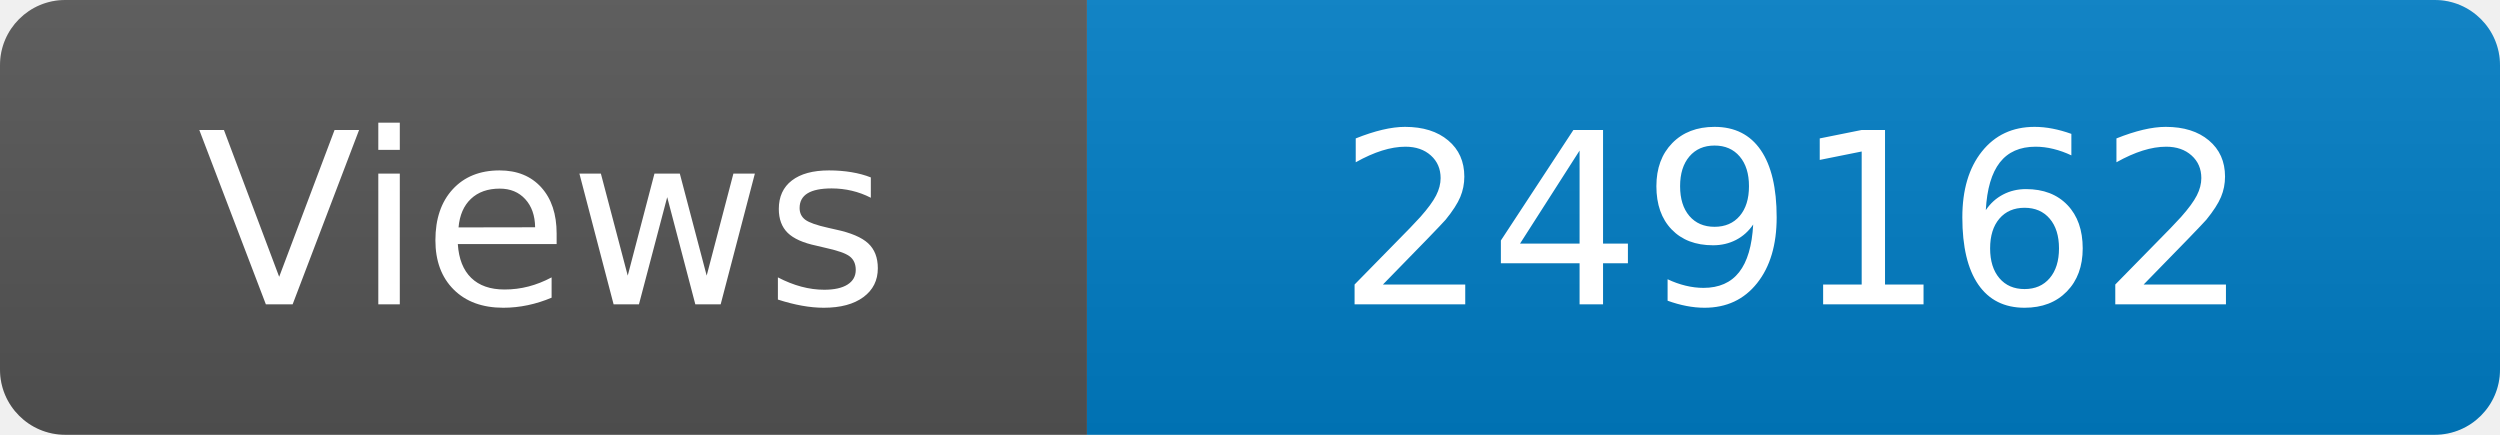
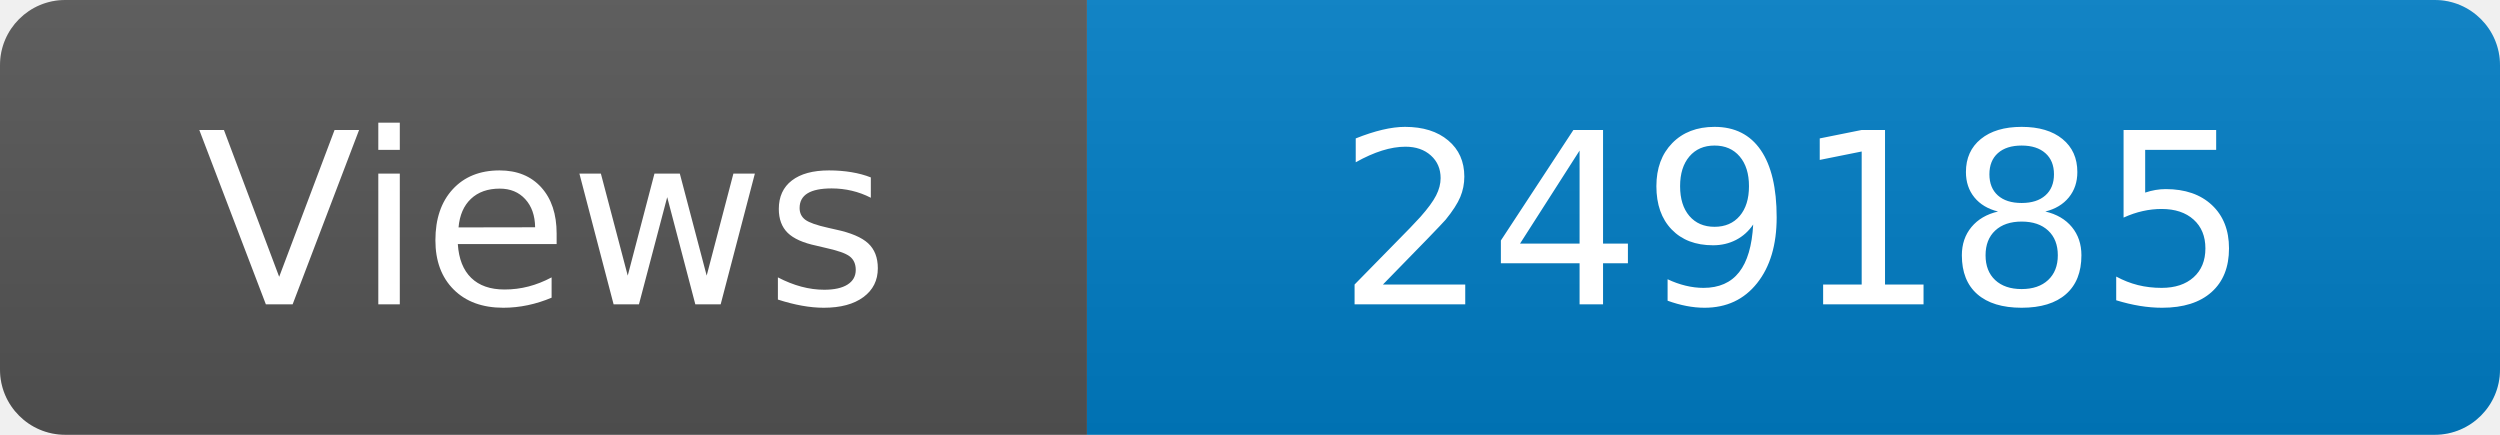
<svg xmlns="http://www.w3.org/2000/svg" width="115" height="20" role="img" aria-label="Maintained?: yes">
  <linearGradient id="s" x2="0" y2="100%">
    <stop offset="0" stop-color="#bbb" stop-opacity=".1" />
    <stop offset="1" stop-opacity=".1" />
  </linearGradient>
  <clipPath id="r">
    <rect width="115" height="20" rx="3" fill="#fff" />
  </clipPath>
  <g clip-path="url(#r)">
    <rect width="50" height="20" fill="#555" />
    <rect x="50" width="160" height="20" fill="#007ec6" />
    <rect width="115" height="20" fill="url(#s)" />
  </g>
  <g fill="#fff" text-anchor="middle" font-family="Verdana,Geneva,DejaVu Sans,sans-serif" font-size="110">
    <text x="250" y="140" transform="scale(.1)" fill="#fff">Views</text>
-     <text x="825" y="140" transform="scale(.1)" fill="#fff">249162</text>
+     <text x="825" y="140" transform="scale(.1)" fill="#fff">249185</text>
  </g>
</svg>
